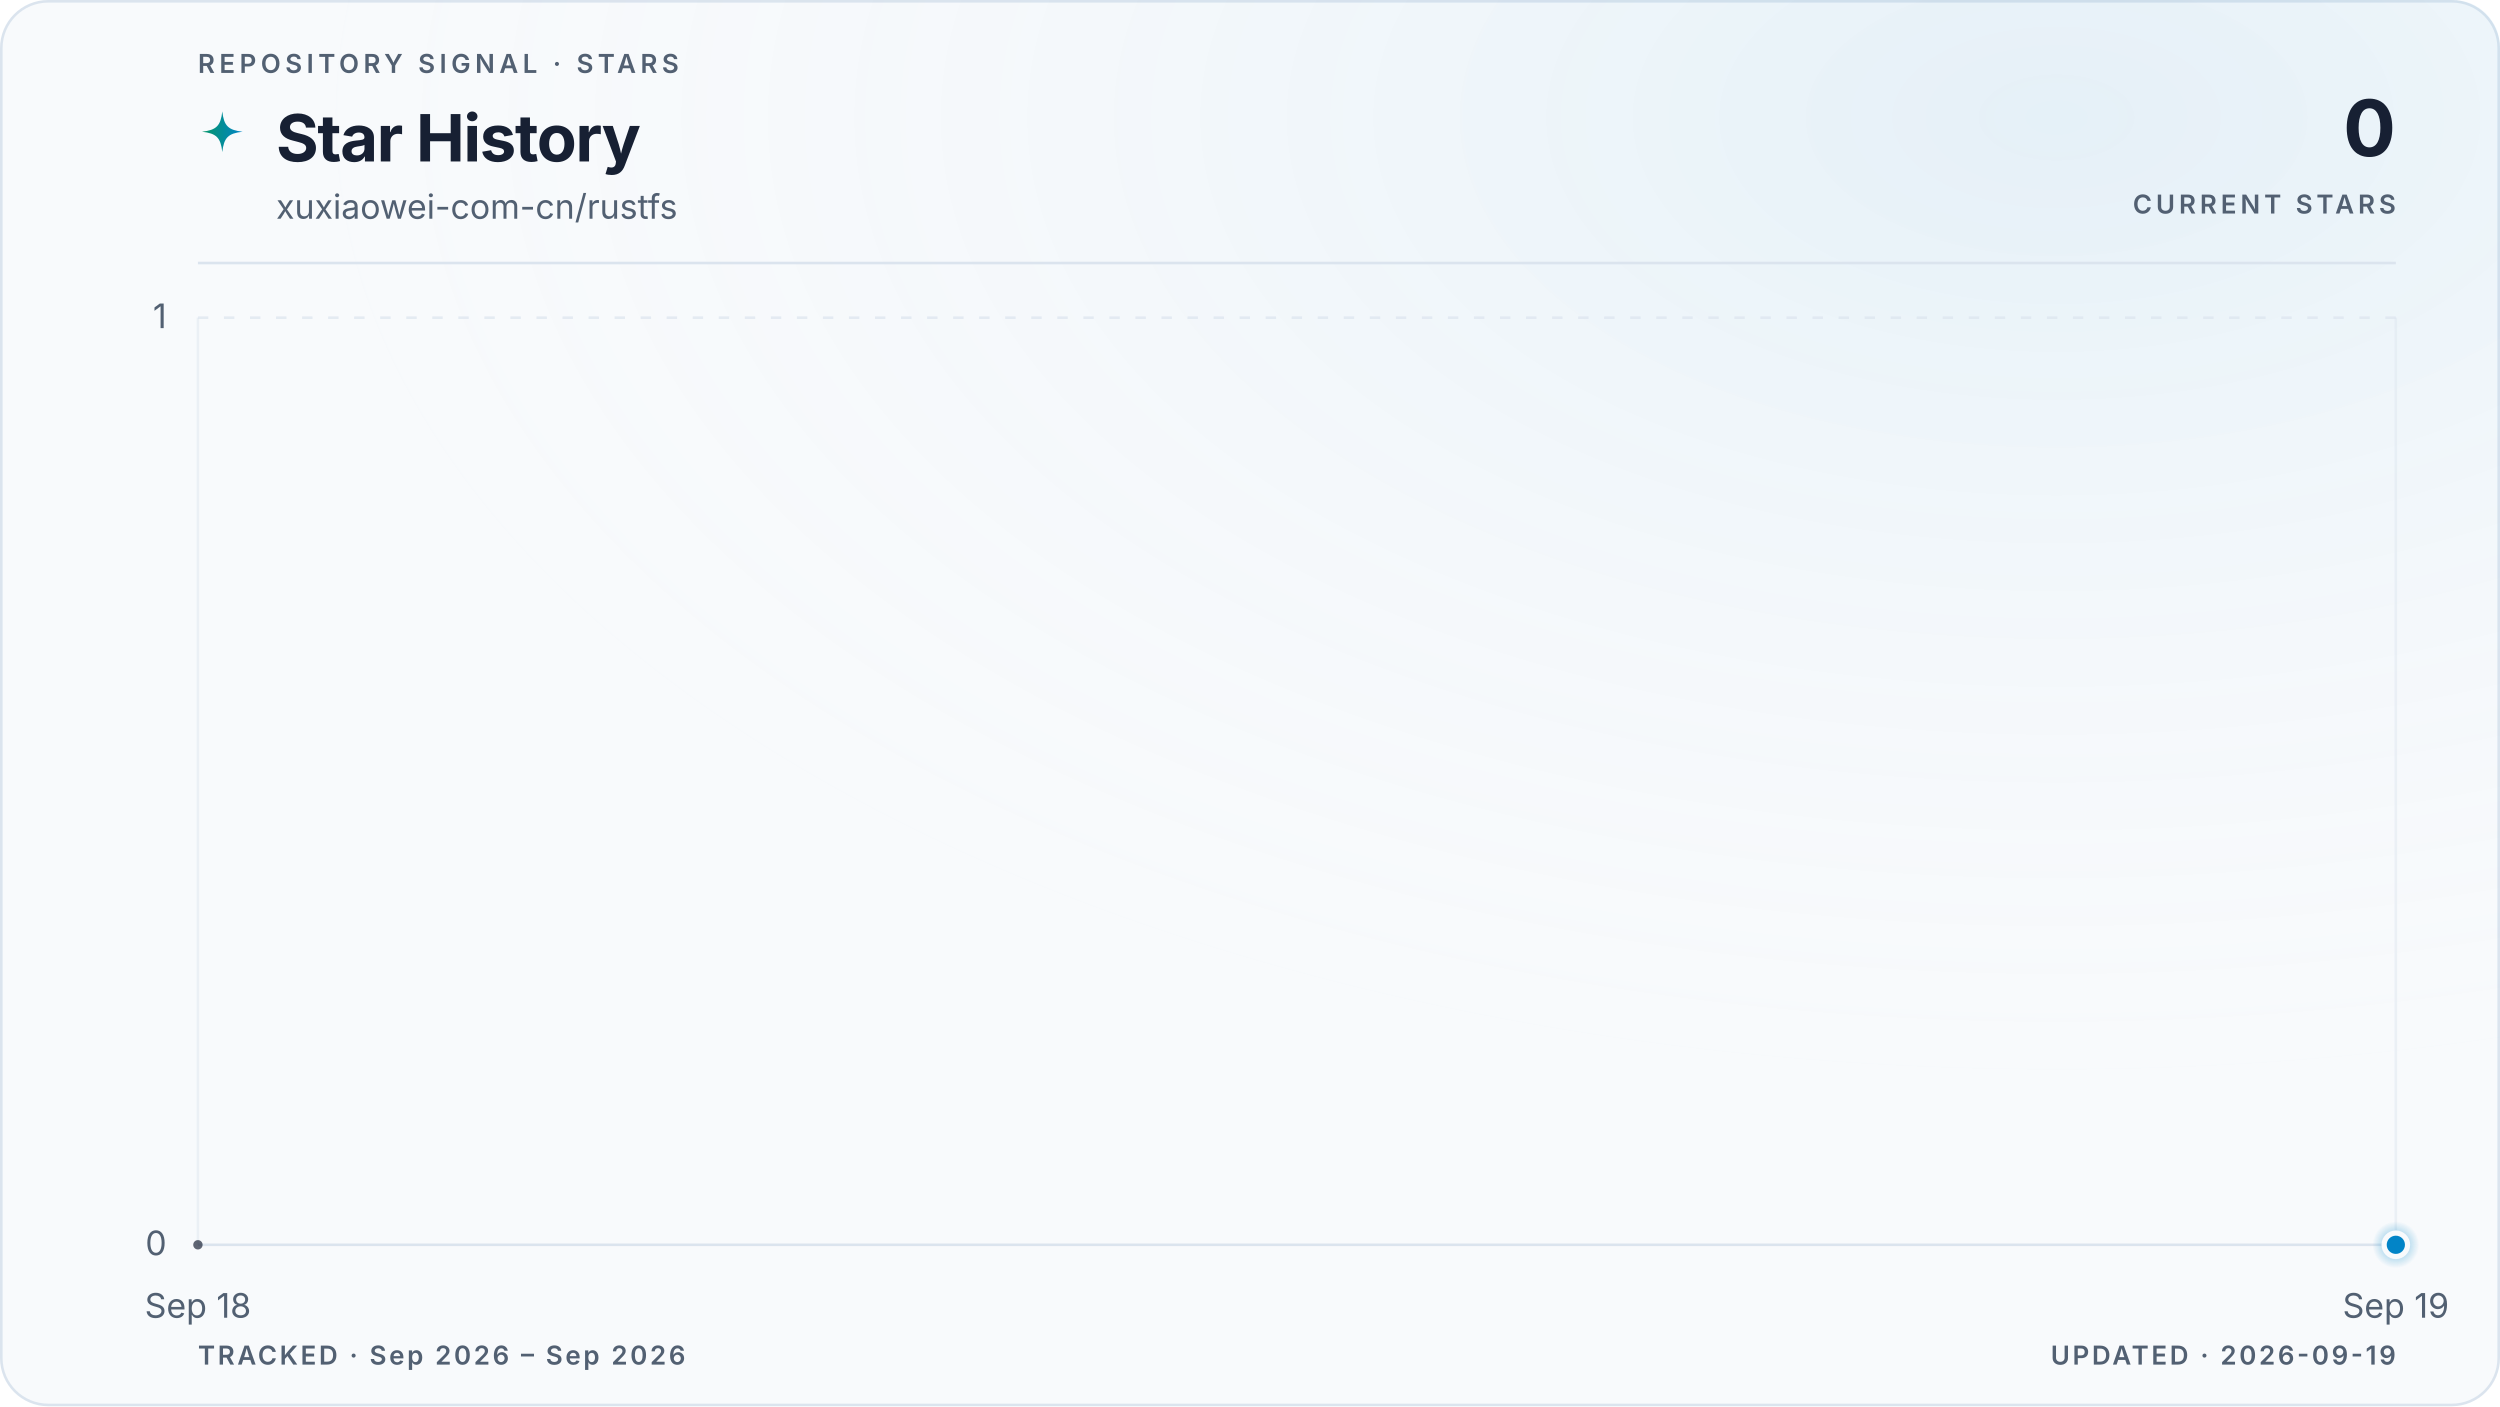
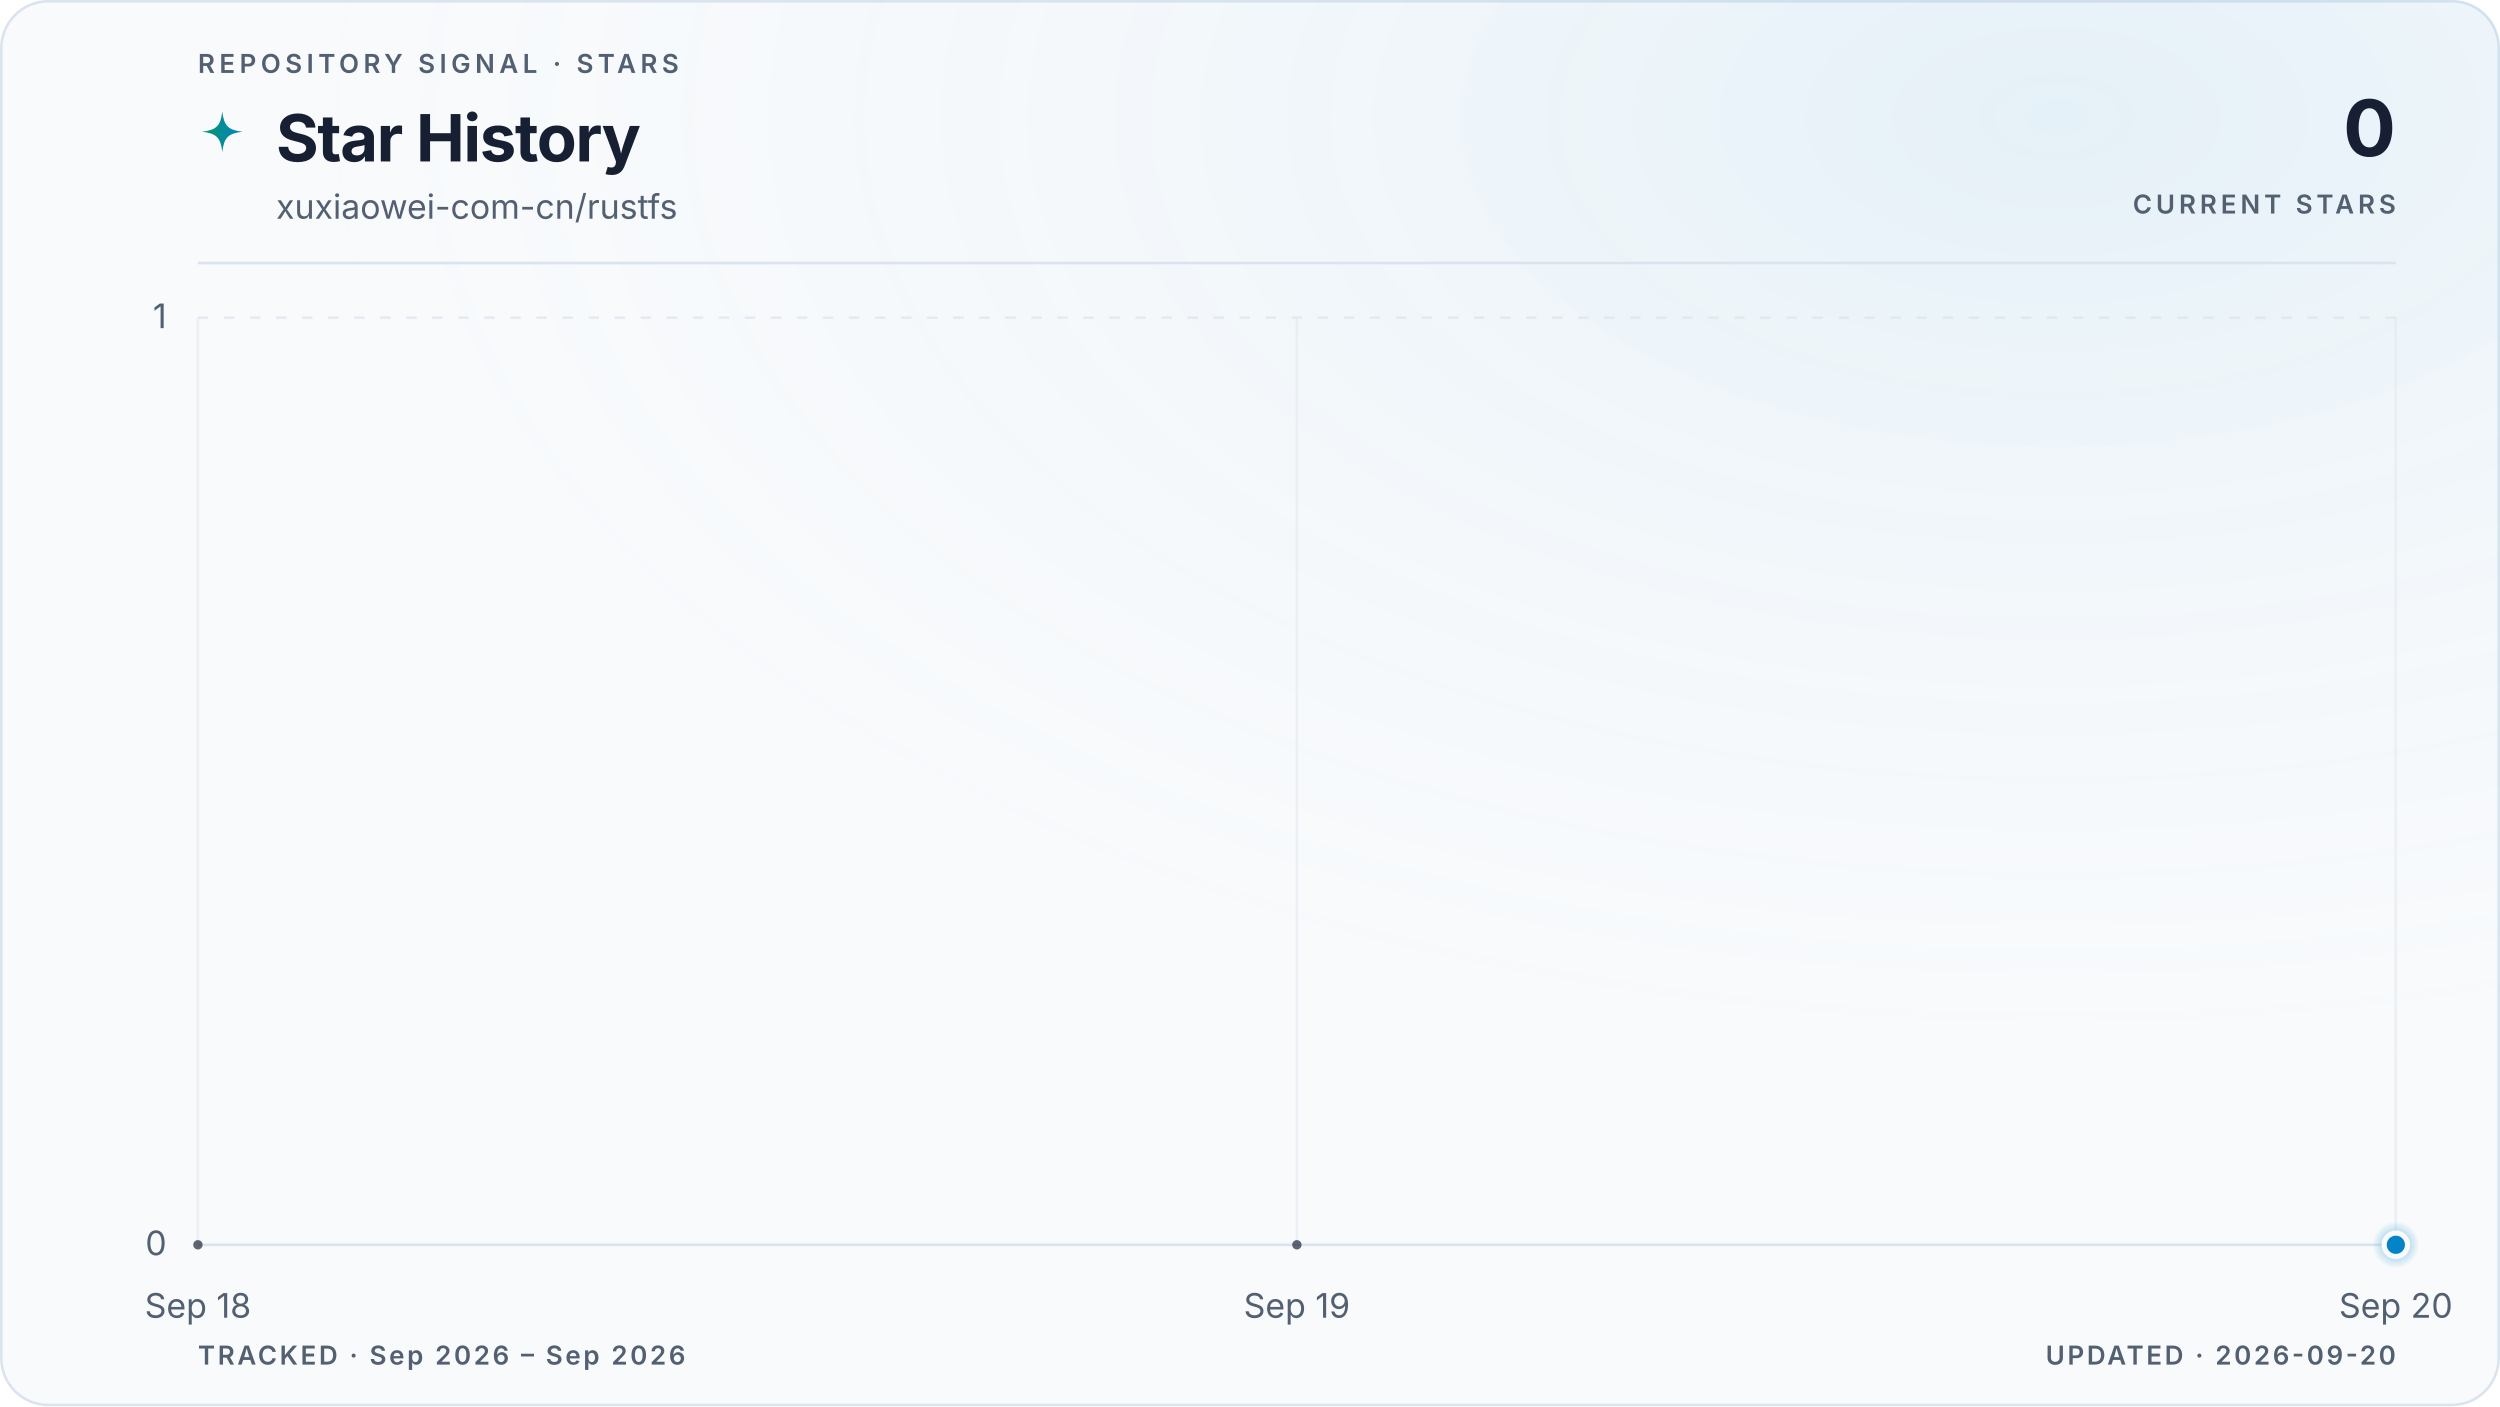
<svg xmlns="http://www.w3.org/2000/svg" viewBox="0 0 960 540" role="img" aria-labelledby="title description" data-style="gradient" data-variant="glow" data-layout="editorial" data-animated="true">
  <defs>
    <linearGradient id="trend" x1="0" y1="0" x2="1" y2="0">
      <stop offset="0%" stop-color="#059669" />
      <stop offset="100%" stop-color="#0284c7" />
    </linearGradient>
    <linearGradient id="area" x1="0" y1="0" x2="0" y2="1">
      <stop offset="0%" stop-color="#059669" stop-opacity="0.22" />
      <stop offset="55%" stop-color="#0284c7" stop-opacity="0.06" />
      <stop offset="100%" stop-color="#0284c7" stop-opacity="0" />
    </linearGradient>
    <radialGradient id="marker-halo" cx="50%" cy="50%" r="50%">
      <stop offset="0%" stop-color="#0284c7" stop-opacity="0.55" />
      <stop offset="100%" stop-color="#0284c7" stop-opacity="0" />
    </radialGradient>
    <radialGradient id="surface-glow" cx="82%" cy="8%" r="70%">
      <stop offset="0%" stop-color="#0284c7" stop-opacity="0.08" />
      <stop offset="100%" stop-color="#f8fafc" stop-opacity="0" />
    </radialGradient>
    <filter id="trend-glow" x="-20%" y="-20%" width="140%" height="140%">
      <feGaussianBlur stdDeviation="5" />
    </filter>
  </defs>
  <style>
.trend-enter{transform-box:fill-box;transform-origin:center;animation:trend-enter 520ms cubic-bezier(0.16,1,0.3,1)}
.marker-enter{transform-box:fill-box;transform-origin:center;animation:marker-enter 320ms cubic-bezier(0.16,1,0.3,1) 200ms both}
.marker-pulse{transform-box:fill-box;transform-origin:center;animation:marker-pulse 2.6s ease-out infinite}
@keyframes trend-enter{from{opacity:.35;transform:translateY(10px)}to{opacity:1;transform:translateY(0)}}
@keyframes marker-enter{from{opacity:0;transform:scale(.4)}to{opacity:1;transform:scale(1)}}
@keyframes marker-pulse{0%{opacity:.5;transform:scale(.7)}70%,100%{opacity:0;transform:scale(2.1)}}
@media (prefers-reduced-motion:reduce){.trend-enter,.marker-enter,.marker-pulse{animation:none!important}}
@media (prefers-reduced-motion:reduce){.marker-pulse{opacity:0}}
</style>
  <rect x="0.5" y="0.5" width="959" height="539" fill="#f8fafc" stroke="#dbe4ee" stroke-width="1" rx="18" />
  <rect width="960" height="540" fill="url(#surface-glow)" rx="18" />
  <text x="76" y="28" fill="#526072" font-family="ui-sans-serif, system-ui, -apple-system, BlinkMacSystemFont, 'Segoe UI', sans-serif" font-size="10" font-weight="600" letter-spacing="1.7">REPOSITORY SIGNAL · STARS</text>
  <path d="M12 1c.8 7.1 2.9 9.2 10 10-7.1.8-9.2 2.9-10 10-.8-7.1-2.9-9.2-10-10 7.1-.8 9.2-2.9 10-10Z" transform="translate(76 42) scale(.78)" fill="url(#trend)" aria-hidden="true" />
  <text x="106" y="62" fill="#172033" font-family="ui-sans-serif, system-ui, -apple-system, BlinkMacSystemFont, 'Segoe UI', sans-serif" font-size="25" font-weight="700" letter-spacing="-0.5">Star History</text>
  <text x="106" y="84" fill="#526072" font-family="ui-sans-serif, system-ui, -apple-system, BlinkMacSystemFont, 'Segoe UI', sans-serif" font-size="13">xuxiaowei-com-cn/rustfs</text>
  <text x="920" y="60" fill="#172033" font-family="ui-sans-serif, system-ui, -apple-system, BlinkMacSystemFont, 'Segoe UI', sans-serif" font-size="30" font-weight="700" letter-spacing="-0.6" text-anchor="end">0</text>
  <text x="920" y="82" fill="#526072" font-family="ui-sans-serif, system-ui, -apple-system, BlinkMacSystemFont, 'Segoe UI', sans-serif" font-size="10" font-weight="600" letter-spacing="1.5" text-anchor="end">CURRENT STARS</text>
  <line x1="76" y1="101" x2="920" y2="101" stroke="#dbe4ee" stroke-width="1" />
  <line x1="76" y1="478.0" x2="920" y2="478.0" stroke="#dbe4ee" stroke-width="1" stroke-dasharray="0" opacity="1" />
  <text x="64" y="482.0" fill="#526072" font-family="ui-sans-serif, system-ui, -apple-system, BlinkMacSystemFont, 'Segoe UI', sans-serif" font-size="13" text-anchor="end">0</text>
  <line x1="76" y1="122.0" x2="920" y2="122.0" stroke="#dbe4ee" stroke-width="1" stroke-dasharray="4 6" opacity="0.7" />
  <text x="64" y="126.0" fill="#526072" font-family="ui-sans-serif, system-ui, -apple-system, BlinkMacSystemFont, 'Segoe UI', sans-serif" font-size="13" text-anchor="end">1</text>
  <line x1="76.0" y1="122" x2="76.0" y2="478" stroke="#dbe4ee" stroke-width="1" opacity="0.45" />
  <text x="76.0" y="506" fill="#526072" font-family="ui-sans-serif, system-ui, -apple-system, BlinkMacSystemFont, 'Segoe UI', sans-serif" font-size="13" text-anchor="middle">Sep 18</text>
+   <line x1="498.0" y1="122" x2="498.0" y2="478" stroke="#dbe4ee" stroke-width="1" opacity="0.45" />
+   <text x="498.0" y="506" fill="#526072" font-family="ui-sans-serif, system-ui, -apple-system, BlinkMacSystemFont, 'Segoe UI', sans-serif" font-size="13" text-anchor="middle">Sep 19</text>
  <line x1="920.0" y1="122" x2="920.0" y2="478" stroke="#dbe4ee" stroke-width="1" opacity="0.45" />
-   <text x="920.0" y="506" fill="#526072" font-family="ui-sans-serif, system-ui, -apple-system, BlinkMacSystemFont, 'Segoe UI', sans-serif" font-size="13" text-anchor="middle">Sep 19</text>
+   <text x="920.0" y="506" fill="#526072" font-family="ui-sans-serif, system-ui, -apple-system, BlinkMacSystemFont, 'Segoe UI', sans-serif" font-size="13" text-anchor="middle">Sep 20</text>
  <g class="trend-enter">
-     <path d="M 76.0 478.0 L 920.0 478.0 L 920.0 478.0 L 76.0 478.0 Z" fill="url(#area)" />
-     <path d="M 76.0 478.0 L 920.0 478.0" fill="none" stroke="url(#trend)" stroke-width="10" stroke-linecap="round" stroke-linejoin="round" opacity="0.10" filter="url(#trend-glow)" />
-     <path d="M 76.0 478.0 L 920.0 478.0" fill="none" stroke="url(#trend)" stroke-width="3" stroke-linecap="round" stroke-linejoin="round" />
-     <g data-point-count="1" fill="#172033" opacity="0.68">
+     <path d="M 76.0 478.0 C 216.7 478.0, 357.3 478.0, 498.0 478.0 C 638.7 478.0, 779.3 478.0, 920.0 478.0 L 920.0 478.0 L 76.0 478.0 Z" fill="url(#area)" />
+     <path d="M 76.0 478.0 C 216.7 478.0, 357.3 478.0, 498.0 478.0 C 638.7 478.0, 779.3 478.0, 920.0 478.0" fill="none" stroke="url(#trend)" stroke-width="10" stroke-linecap="round" stroke-linejoin="round" opacity="0.10" filter="url(#trend-glow)" />
+     <path d="M 76.0 478.0 C 216.7 478.0, 357.3 478.0, 498.0 478.0 C 638.7 478.0, 779.3 478.0, 920.0 478.0" fill="none" stroke="url(#trend)" stroke-width="3" stroke-linecap="round" stroke-linejoin="round" />
+     <g data-point-count="2" fill="#172033" opacity="0.68">
      <circle cx="76.0" cy="478.0" r="1.8" />
+       <circle cx="498.0" cy="478.0" r="1.8" />
    </g>
  </g>
  <g class="marker-enter">
    <circle class="marker-pulse" cx="920.0" cy="478.0" r="9" fill="url(#marker-halo)" />
    <circle cx="920.0" cy="478.0" r="4.5" fill="#0284c7" stroke="#f8fafc" stroke-width="2" />
  </g>
  <text x="76" y="524" fill="#526072" font-family="ui-sans-serif, system-ui, -apple-system, BlinkMacSystemFont, 'Segoe UI', sans-serif" font-size="10" font-weight="600" letter-spacing="1">TRACKED · Sep 2026 – Sep 2026</text>
-   <text x="920" y="524" fill="#526072" font-family="ui-sans-serif, system-ui, -apple-system, BlinkMacSystemFont, 'Segoe UI', sans-serif" font-size="10" font-weight="600" letter-spacing="1" text-anchor="end">UPDATED · 2026-09-19</text>
+   <text x="920" y="524" fill="#526072" font-family="ui-sans-serif, system-ui, -apple-system, BlinkMacSystemFont, 'Segoe UI', sans-serif" font-size="10" font-weight="600" letter-spacing="1" text-anchor="end">UPDATED · 2026-09-20</text>
</svg>
